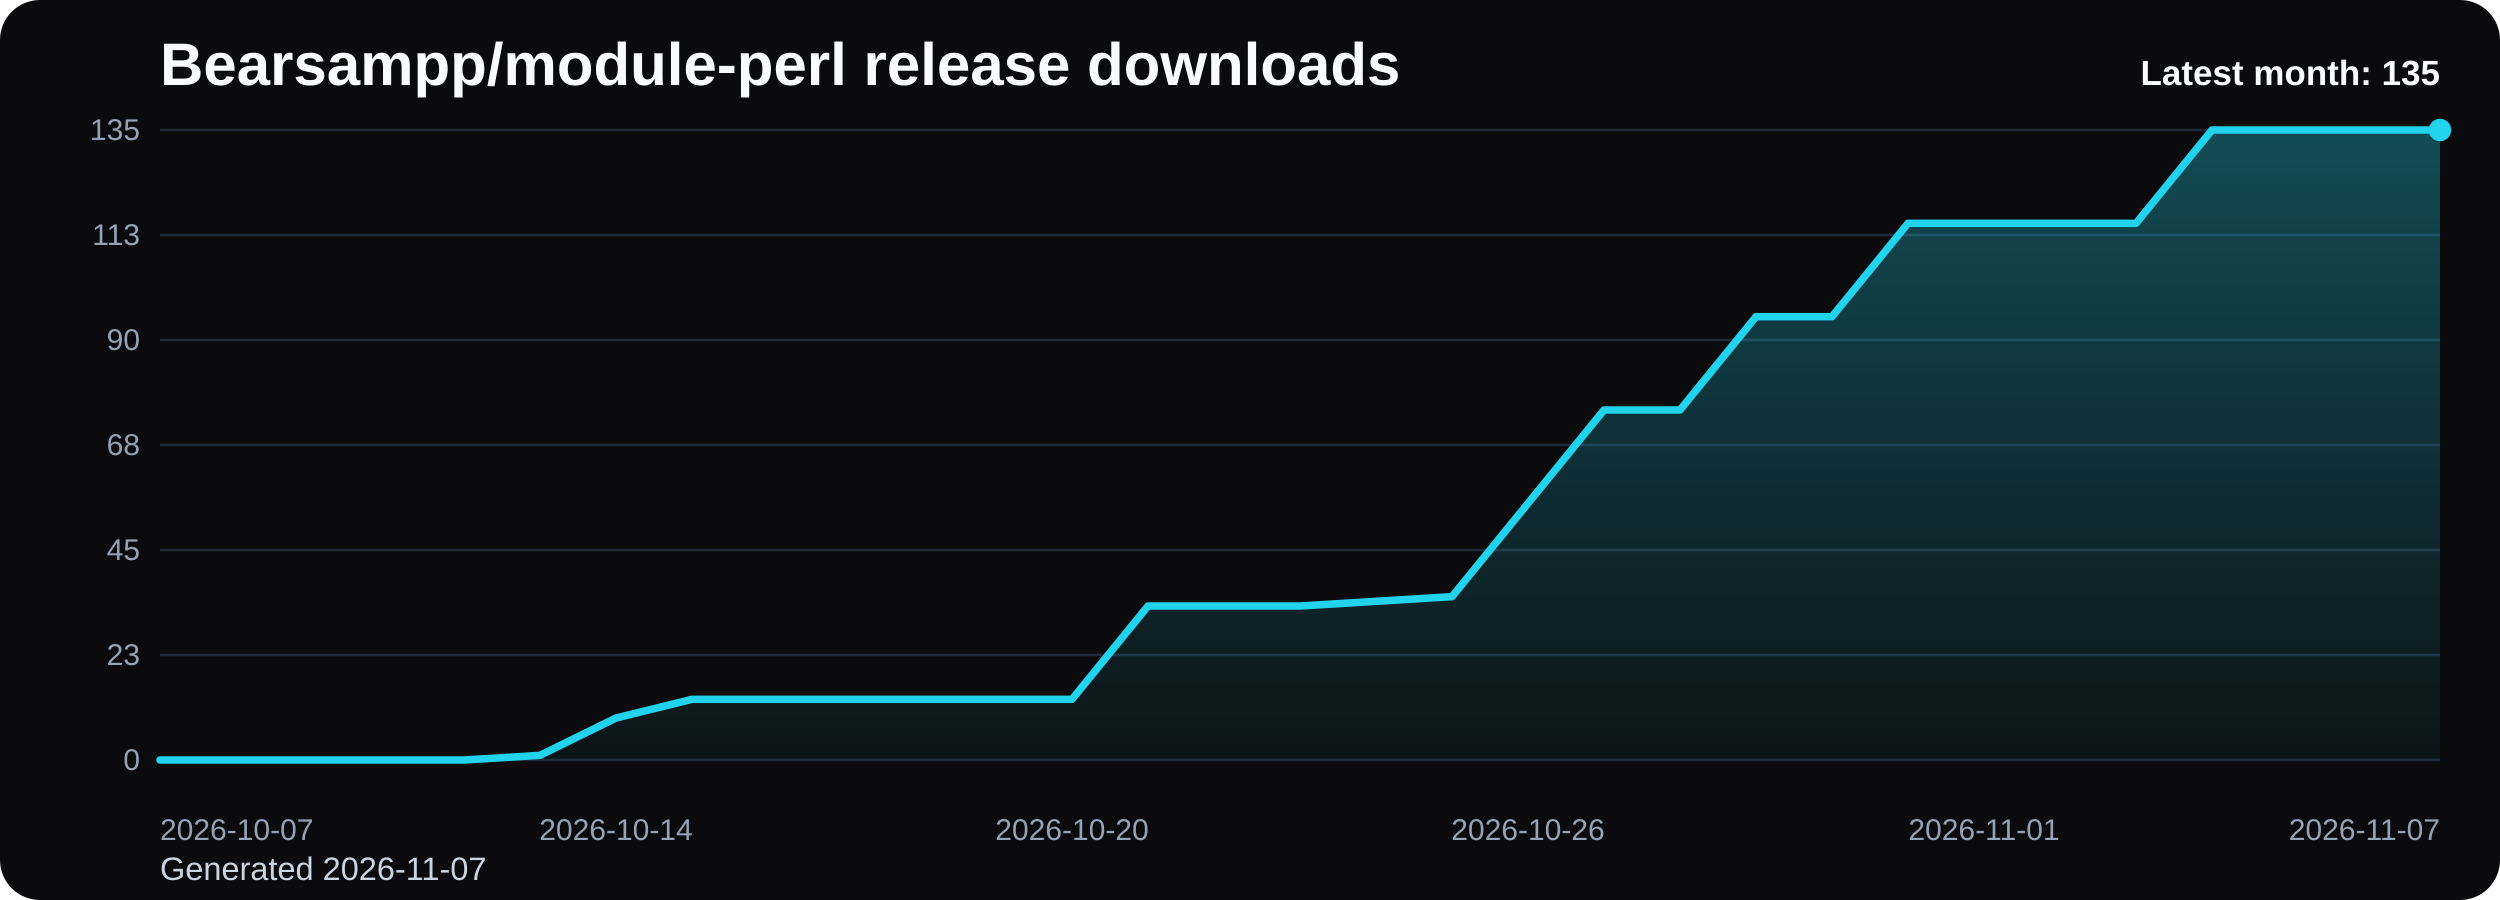
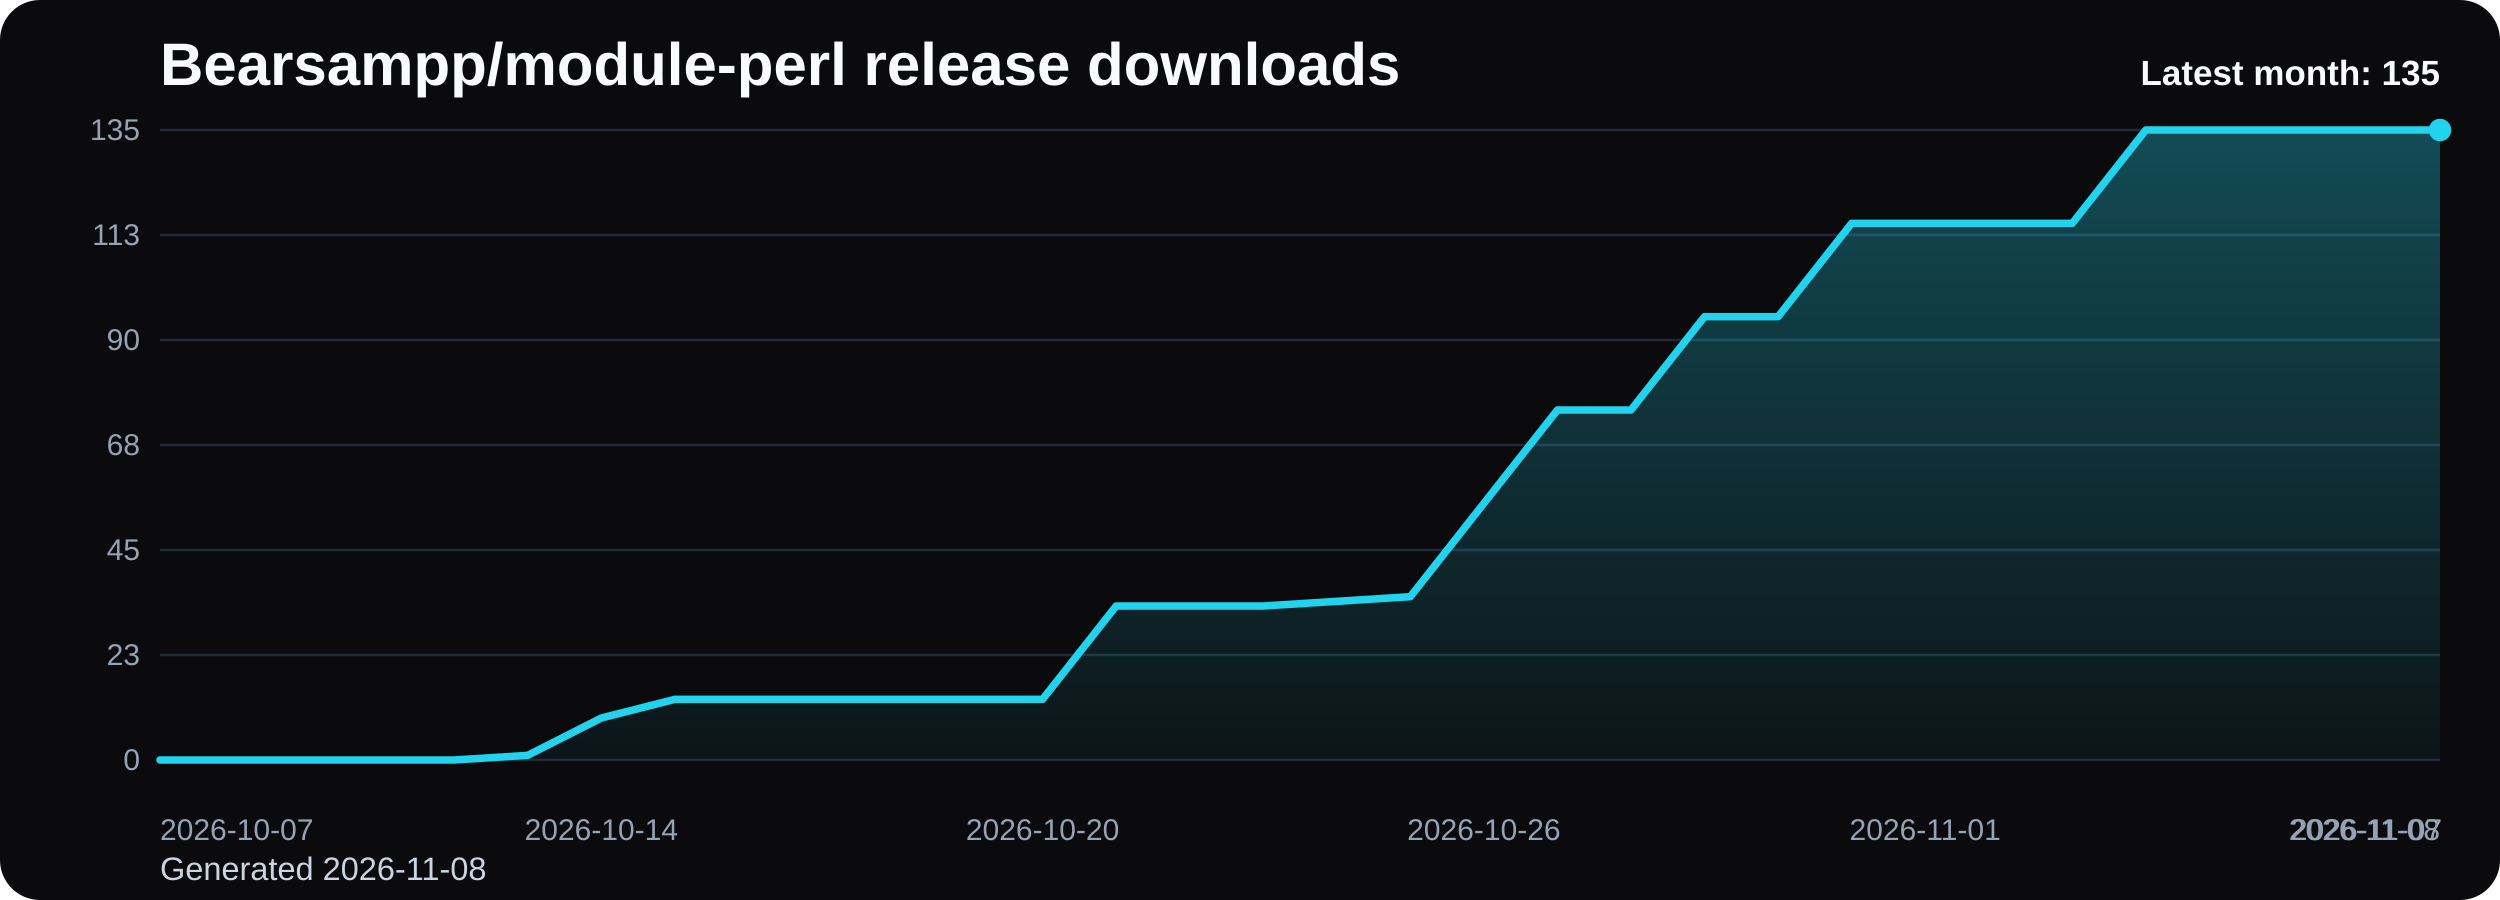
<svg xmlns="http://www.w3.org/2000/svg" viewBox="0 0 1000 360" role="img" aria-label="Bearsampp/module-perl release downloads chart">
  <defs>
    <linearGradient id="fill-monthly-black" x1="0" y1="0" x2="0" y2="1">
      <stop offset="0%" stop-color="#22d3ee" stop-opacity="0.32" />
      <stop offset="100%" stop-color="#22d3ee" stop-opacity="0.05" />
    </linearGradient>
    <style>
      .bg { fill: #0b0b0d; }
      .title { font: 700 24px Arial, sans-serif; fill: #f8fafc; }
      .sub { font: 400 13px Arial, sans-serif; fill: #cbd5e1; }
      .grid { stroke: #1f2937; stroke-width: 1; }
      .axis { font: 400 12px Arial, sans-serif; fill: #94a3b8; }
      .line { fill: none; stroke: #22d3ee; stroke-width: 3; stroke-linecap: round; stroke-linejoin: round; }
      .dot { fill: #22d3ee; }
      .value { font: 600 11px Arial, sans-serif; fill: #cbd5e1; }
      .latest { font: 700 14px Arial, sans-serif; fill: #f8fafc; }
    </style>
  </defs>
  <rect class="bg" x="0" y="0" width="1000" height="360" rx="16" />
  <text class="title" x="64" y="34">Bearsampp/module-perl release downloads</text>
-   <text class="sub" x="64" y="352">Generated 2026-11-07</text>
+   <text class="sub" x="64" y="352">Generated 2026-11-08</text>
  <line x1="64" y1="52.00" x2="976" y2="52.00" class="grid" />
  <text x="56" y="56.00" text-anchor="end" class="axis">135</text>
  <line x1="64" y1="94.00" x2="976" y2="94.00" class="grid" />
  <text x="56" y="98.00" text-anchor="end" class="axis">113</text>
  <line x1="64" y1="136.00" x2="976" y2="136.00" class="grid" />
  <text x="56" y="140.00" text-anchor="end" class="axis">90</text>
  <line x1="64" y1="178.00" x2="976" y2="178.00" class="grid" />
  <text x="56" y="182.00" text-anchor="end" class="axis">68</text>
  <line x1="64" y1="220.00" x2="976" y2="220.00" class="grid" />
  <text x="56" y="224.00" text-anchor="end" class="axis">45</text>
  <line x1="64" y1="262.00" x2="976" y2="262.00" class="grid" />
  <text x="56" y="266.00" text-anchor="end" class="axis">23</text>
  <line x1="64" y1="304.00" x2="976" y2="304.00" class="grid" />
  <text x="56" y="308.00" text-anchor="end" class="axis">0</text>
-   <path d="M 64.00 304 L 64.00 304.00 L 94.40 304.00 L 124.80 304.00 L 155.20 304.00 L 185.60 304.00 L 216.00 302.13 L 246.40 287.20 L 276.80 279.73 L 307.20 279.73 L 337.60 279.73 L 368.00 279.73 L 398.40 279.73 L 428.80 279.73 L 459.20 242.40 L 489.60 242.40 L 520.00 242.40 L 550.40 240.53 L 580.80 238.67 L 611.20 201.33 L 641.60 164.00 L 672.00 164.00 L 702.40 126.67 L 732.80 126.67 L 763.20 89.33 L 793.60 89.33 L 824.00 89.33 L 854.40 89.33 L 884.80 52.00 L 915.20 52.00 L 945.60 52.00 L 976.00 52.00 L 976.00 304 Z" fill="url(#fill-monthly-black)" />
-   <polyline class="line" points="64.00,304.00 94.40,304.00 124.80,304.00 155.20,304.00 185.60,304.00 216.00,302.13 246.40,287.20 276.80,279.73 307.20,279.73 337.60,279.73 368.00,279.73 398.40,279.73 428.80,279.73 459.20,242.40 489.60,242.40 520.00,242.40 550.40,240.53 580.80,238.67 611.20,201.33 641.60,164.00 672.00,164.00 702.40,126.67 732.80,126.67 763.20,89.33 793.60,89.33 824.00,89.33 854.40,89.33 884.80,52.00 915.20,52.00 945.60,52.00 976.00,52.00" />
+   <path d="M 64.00 304 L 64.00 304.00 L 93.42 304.00 L 122.84 304.00 L 152.26 304.00 L 181.68 304.00 L 211.10 302.13 L 240.52 287.20 L 269.94 279.73 L 299.35 279.73 L 328.77 279.73 L 358.19 279.73 L 387.61 279.73 L 417.03 279.73 L 446.45 242.40 L 475.87 242.40 L 505.29 242.40 L 534.71 240.53 L 564.13 238.67 L 593.55 201.33 L 622.97 164.00 L 652.39 164.00 L 681.81 126.67 L 711.23 126.67 L 740.65 89.33 L 770.06 89.33 L 799.48 89.33 L 828.90 89.33 L 858.32 52.00 L 887.74 52.00 L 917.16 52.00 L 946.58 52.00 L 976.00 52.00 L 976.00 304 Z" fill="url(#fill-monthly-black)" />
+   <polyline class="line" points="64.00,304.00 93.42,304.00 122.84,304.00 152.26,304.00 181.68,304.00 211.10,302.13 240.52,287.20 269.94,279.73 299.35,279.73 328.77,279.73 358.19,279.73 387.61,279.73 417.03,279.73 446.45,242.40 475.87,242.40 505.29,242.40 534.71,240.53 564.13,238.67 593.55,201.33 622.97,164.00 652.39,164.00 681.81,126.67 711.23,126.67 740.65,89.33 770.06,89.33 799.48,89.33 828.90,89.33 858.32,52.00 887.74,52.00 917.16,52.00 946.58,52.00 976.00,52.00" />
  <circle class="dot" cx="976.00" cy="52.00" r="4.5" />
  <text class="axis" x="64.00" y="336" text-anchor="start">2026-10-07</text>
-   <text class="axis" x="246.40" y="336" text-anchor="middle">2026-10-14</text>
-   <text class="axis" x="428.80" y="336" text-anchor="middle">2026-10-20</text>
-   <text class="axis" x="611.20" y="336" text-anchor="middle">2026-10-26</text>
-   <text class="axis" x="793.60" y="336" text-anchor="middle">2026-11-01</text>
-   <text class="axis" x="976.00" y="336" text-anchor="end">2026-11-07</text>
+   <text class="axis" x="240.52" y="336" text-anchor="middle">2026-10-14</text>
+   <text class="axis" x="417.03" y="336" text-anchor="middle">2026-10-20</text>
+   <text class="axis" x="593.55" y="336" text-anchor="middle">2026-10-26</text>
+   <text class="axis" x="770.06" y="336" text-anchor="middle">2026-11-01</text>
+   <text class="axis" x="946.58" y="336" text-anchor="middle">2026-11-07</text>
+   <text class="axis" x="976.00" y="336" text-anchor="end">2026-11-08</text>
  <text class="latest" x="976" y="34" text-anchor="end">Latest month: 135</text>
</svg>
